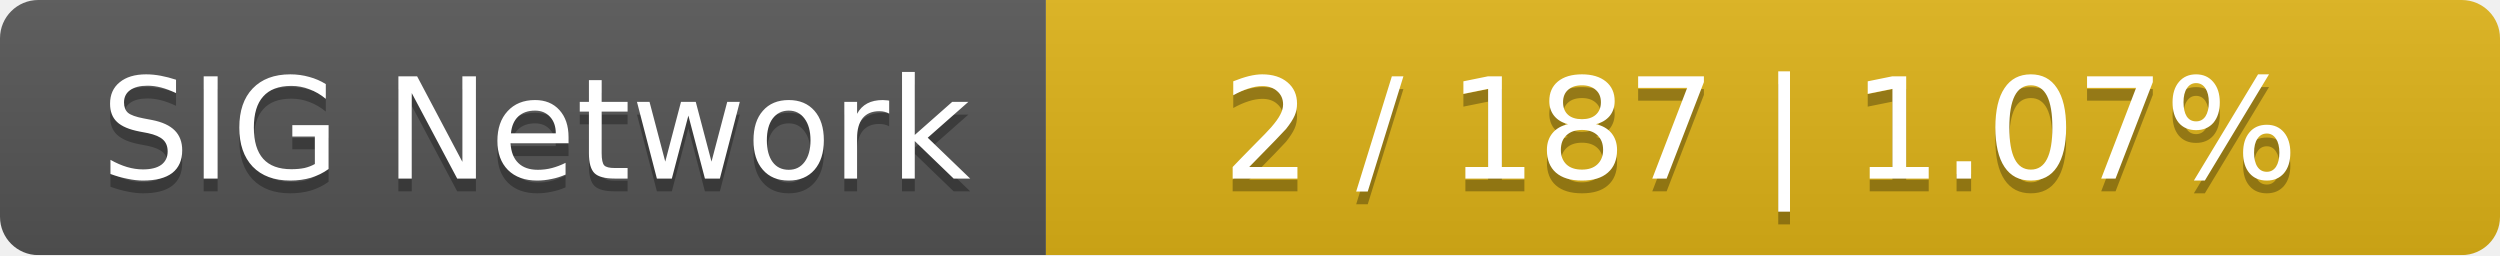
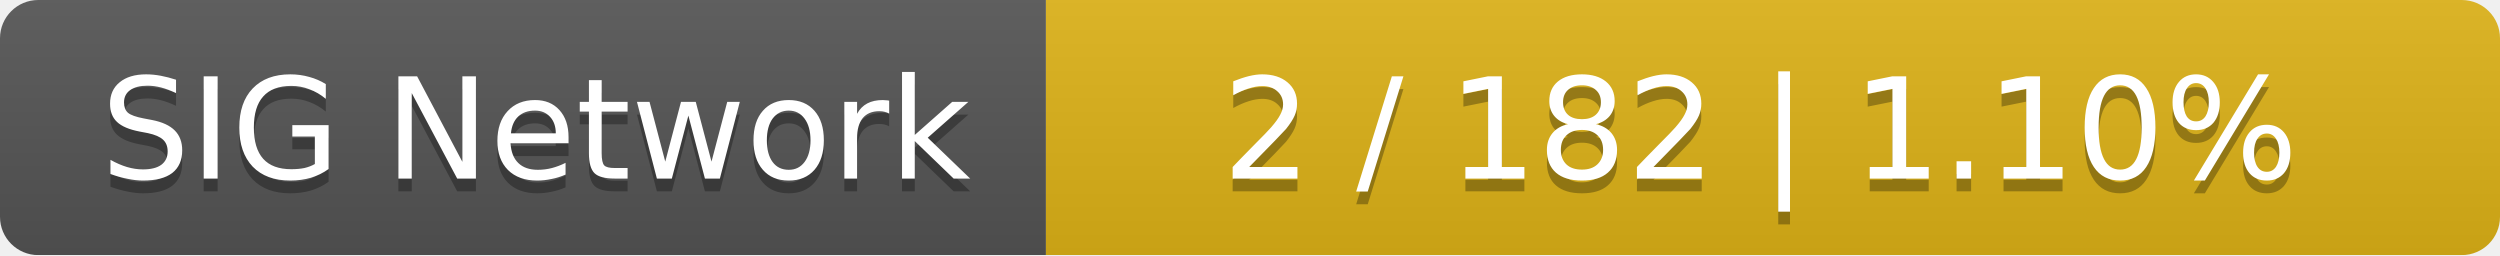
<svg xmlns="http://www.w3.org/2000/svg" width="196" height="20">
  <linearGradient id="smooth" x2="0" y2="100%">
    <stop offset="0" stop-color="#bbb" stop-opacity=".1" />
    <stop offset="1" stop-opacity=".1" />
  </linearGradient>
  <mask id="round">
    <rect width="196" height="20" rx="3" fill="#fff" />
  </mask>
  <g mask="url(#round)">
    <rect width="82" height="20" fill="#555" />
    <rect x="82" width="114" height="20" fill="#dfb317" />
    <rect width="196" height="20" fill="url(#smooth)" />
  </g>
  <g fill="#fff" text-anchor="middle" font-family="DejaVu Sans,Verdana,Geneva,sans-serif" font-size="11">
    <text x="42" y="15" fill="#010101" fill-opacity=".3">SIG Network</text>
    <text x="42" y="14">SIG Network</text>
-     <text x="138" y="15" fill="#010101" fill-opacity=".3">2 / 187    |    1.07%</text>
-     <text x="138" y="14">2 / 187    |    1.07%</text>
+     <text x="138" y="15" fill="#010101" fill-opacity=".3">2 / 182    |    1.10%</text>
+     <text x="138" y="14">2 / 182    |    1.10%</text>
  </g>
</svg>
